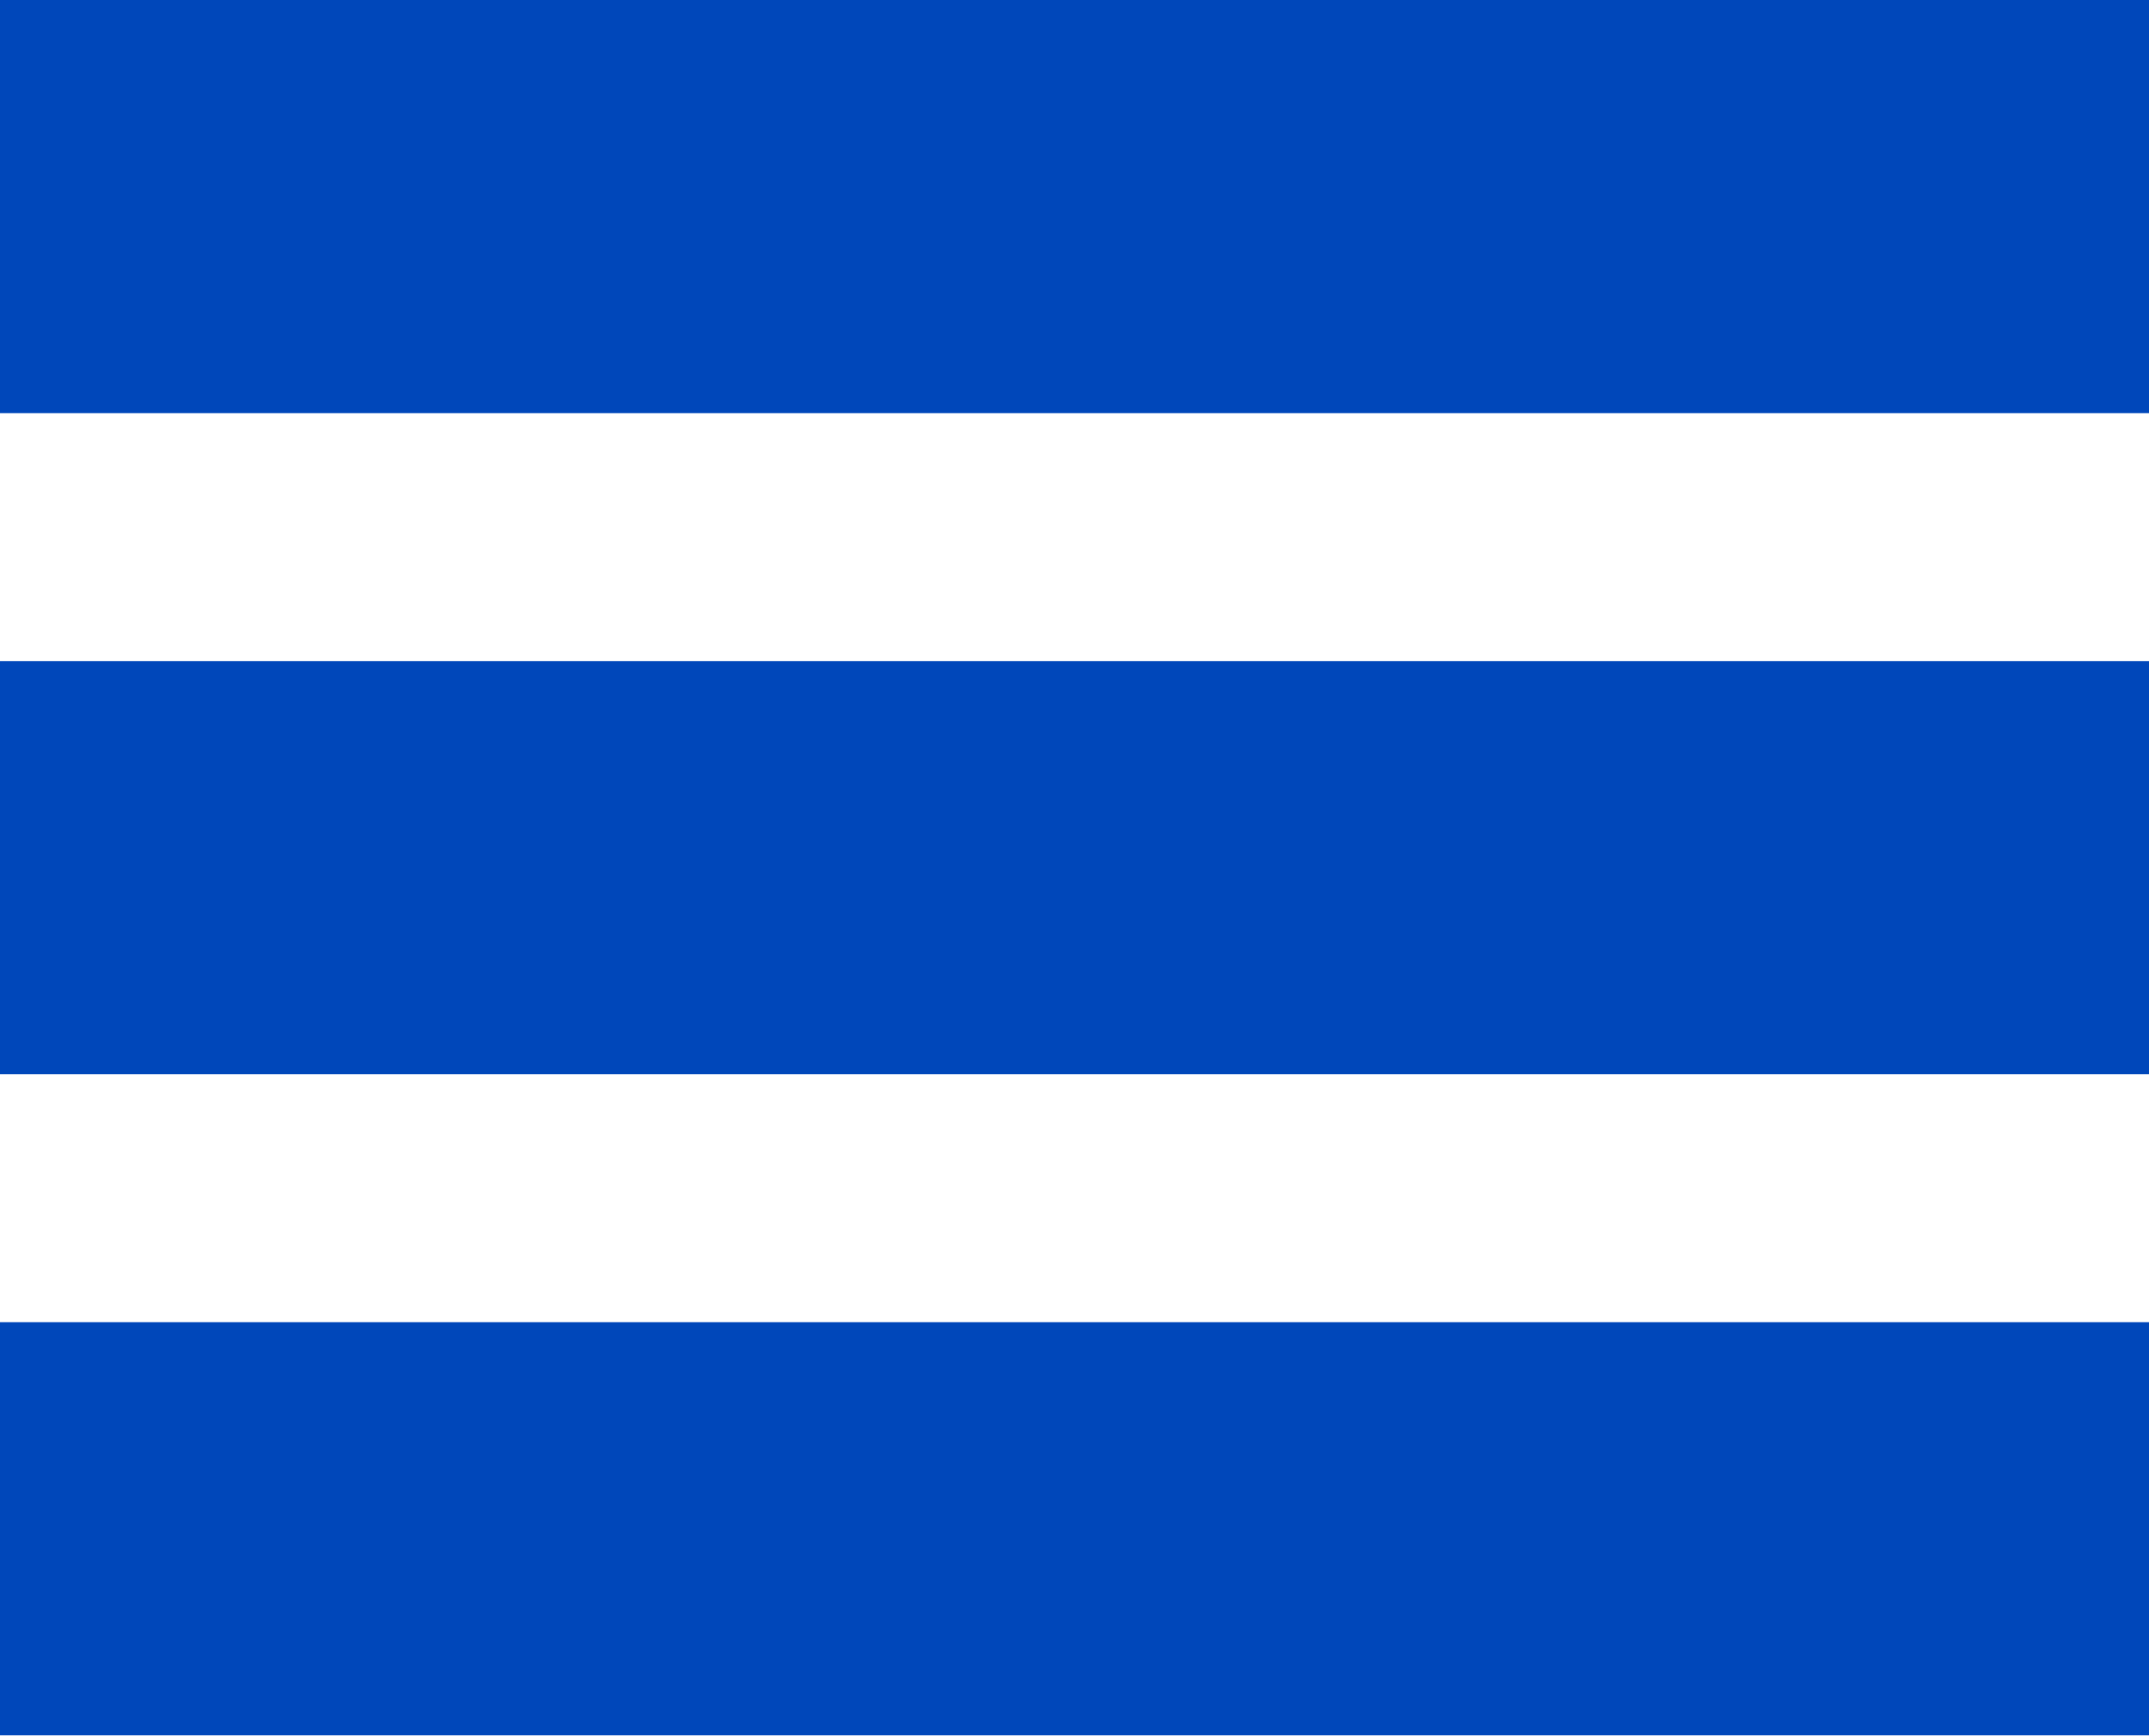
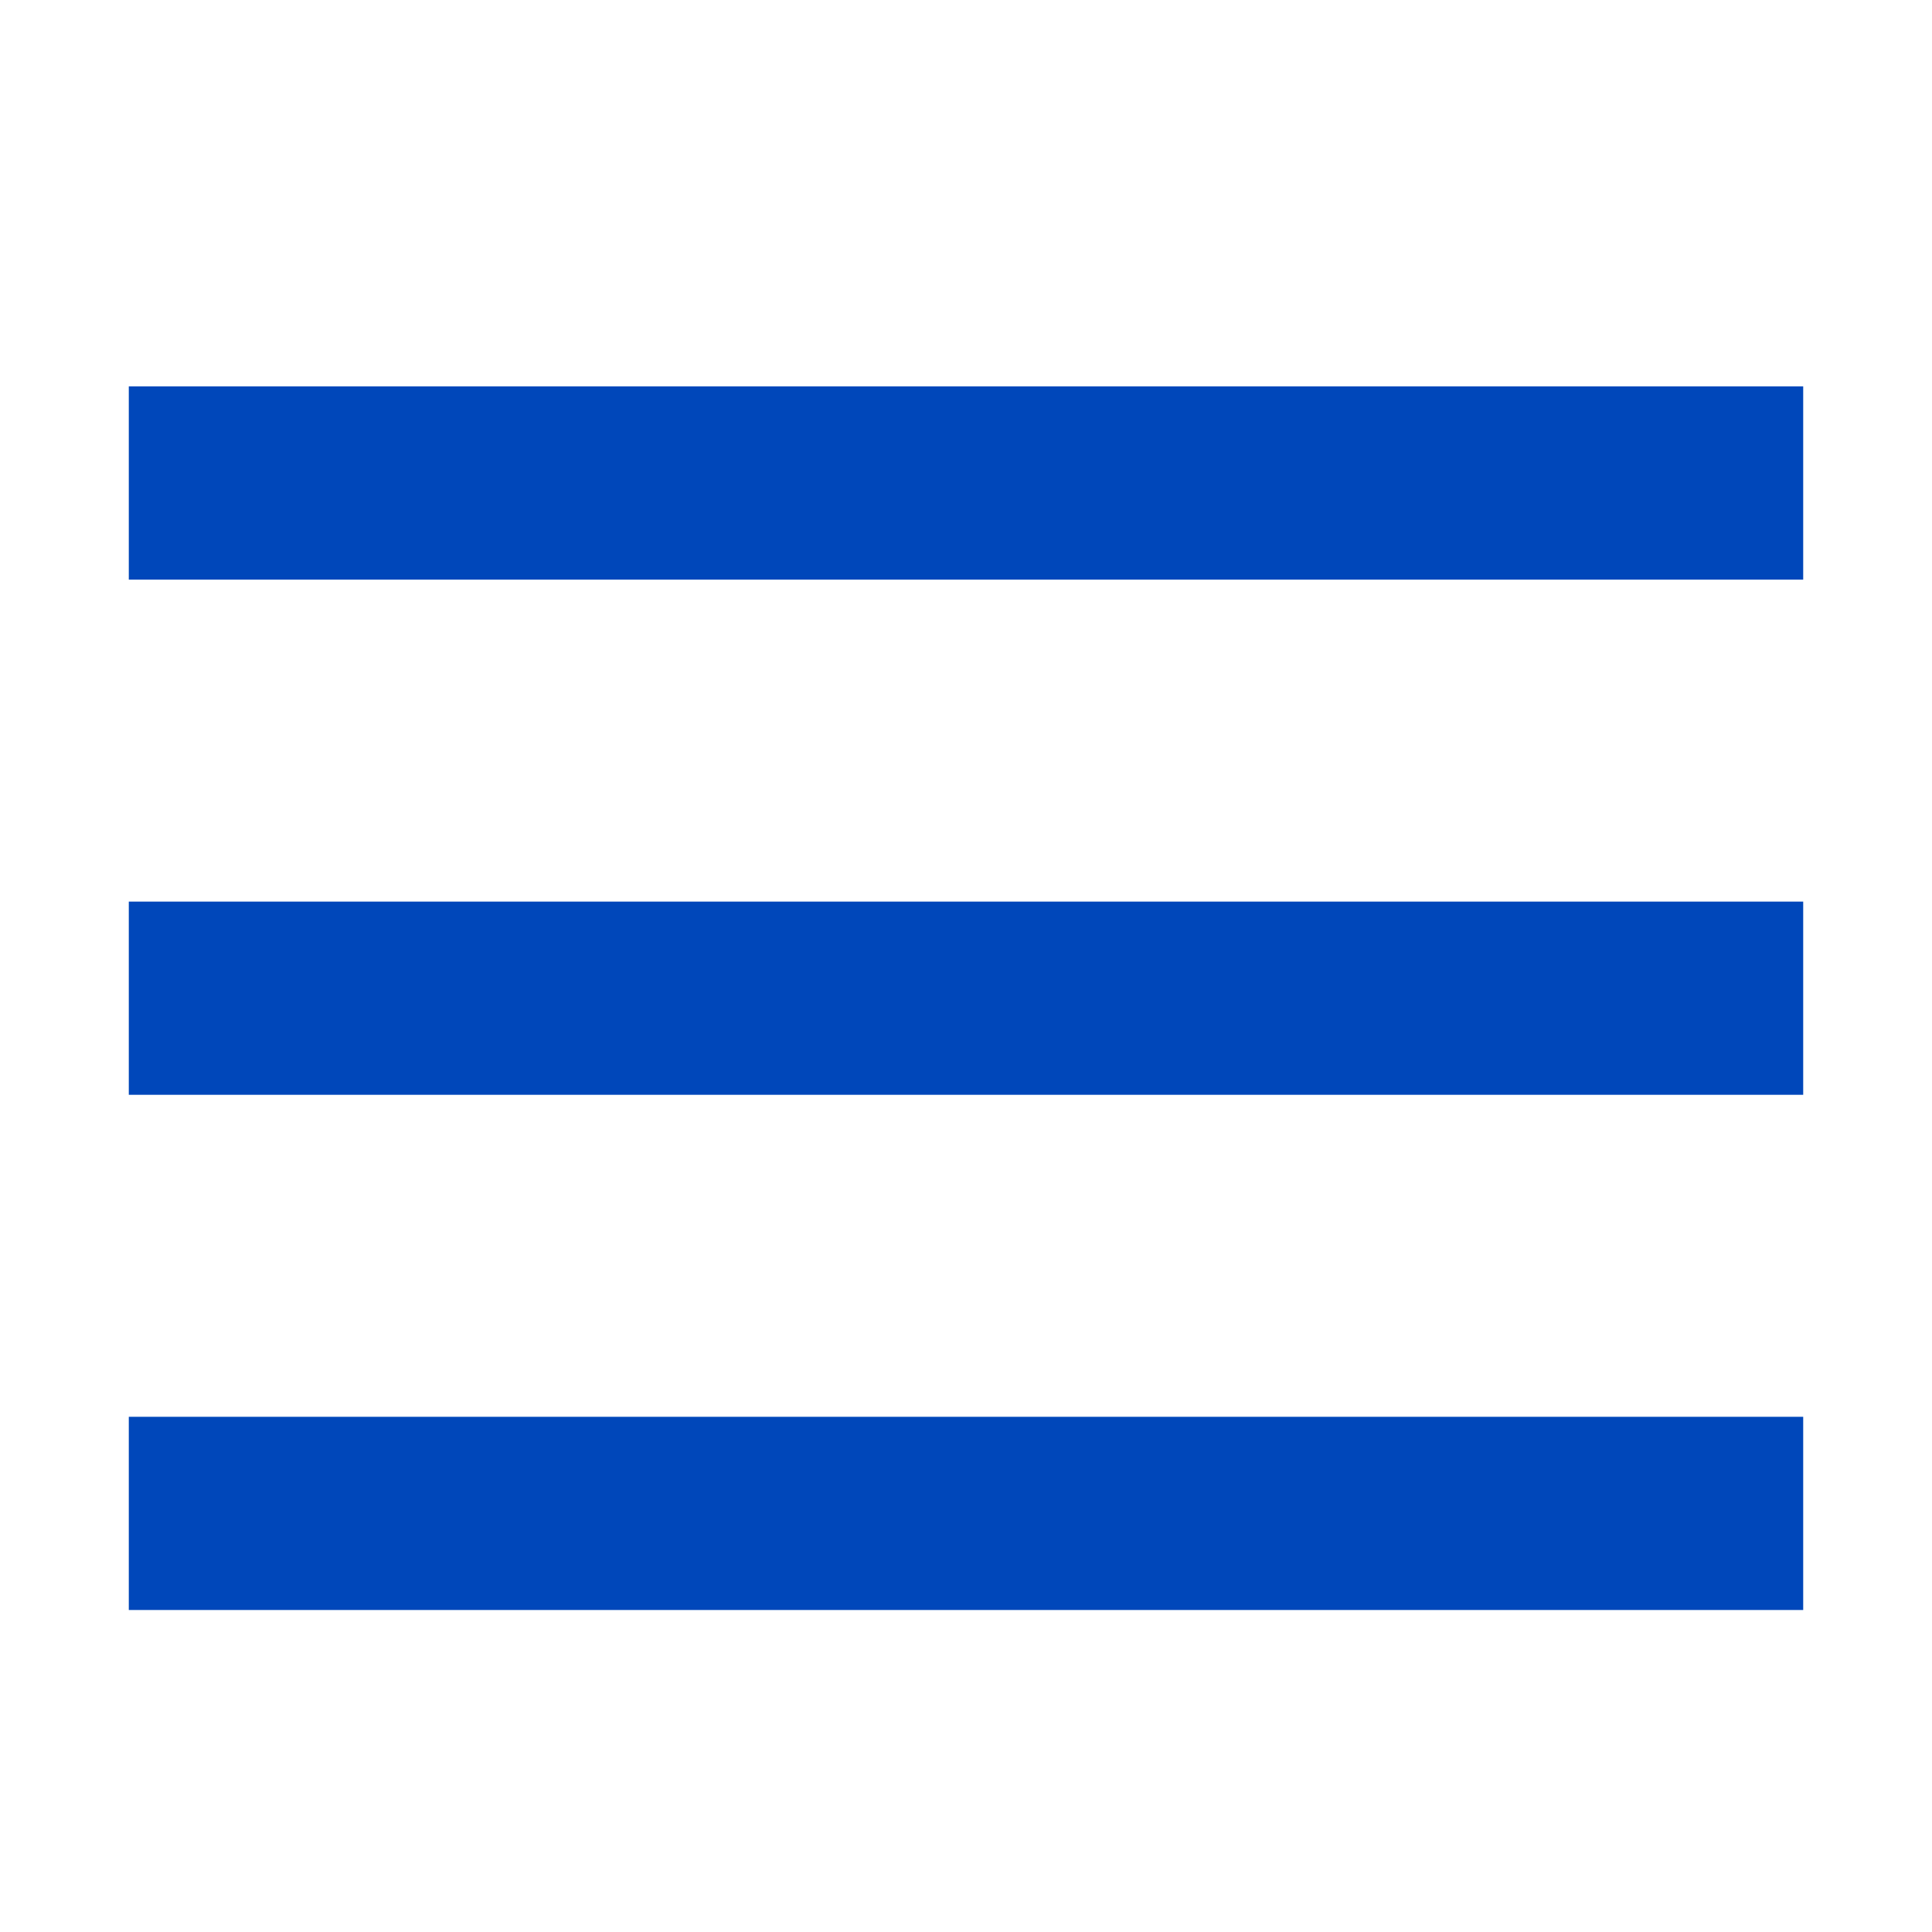
- <svg xmlns="http://www.w3.org/2000/svg" width="26" height="21">
-   <g fill="#0047BA" fill-rule="evenodd">
-     <path d="M0 0h26v5H0zM0 8h26v5H0zM0 16h26v5H0z" />
+ <svg xmlns="http://www.w3.org/2000/svg" width="30" height="30">
+   <g fill="#0047BA" fill-rule="nonzero">
+     <path d="M2 9h26V6H2M2 25h26v-3H2M2 17h26v-3H2" />
  </g>
</svg>
